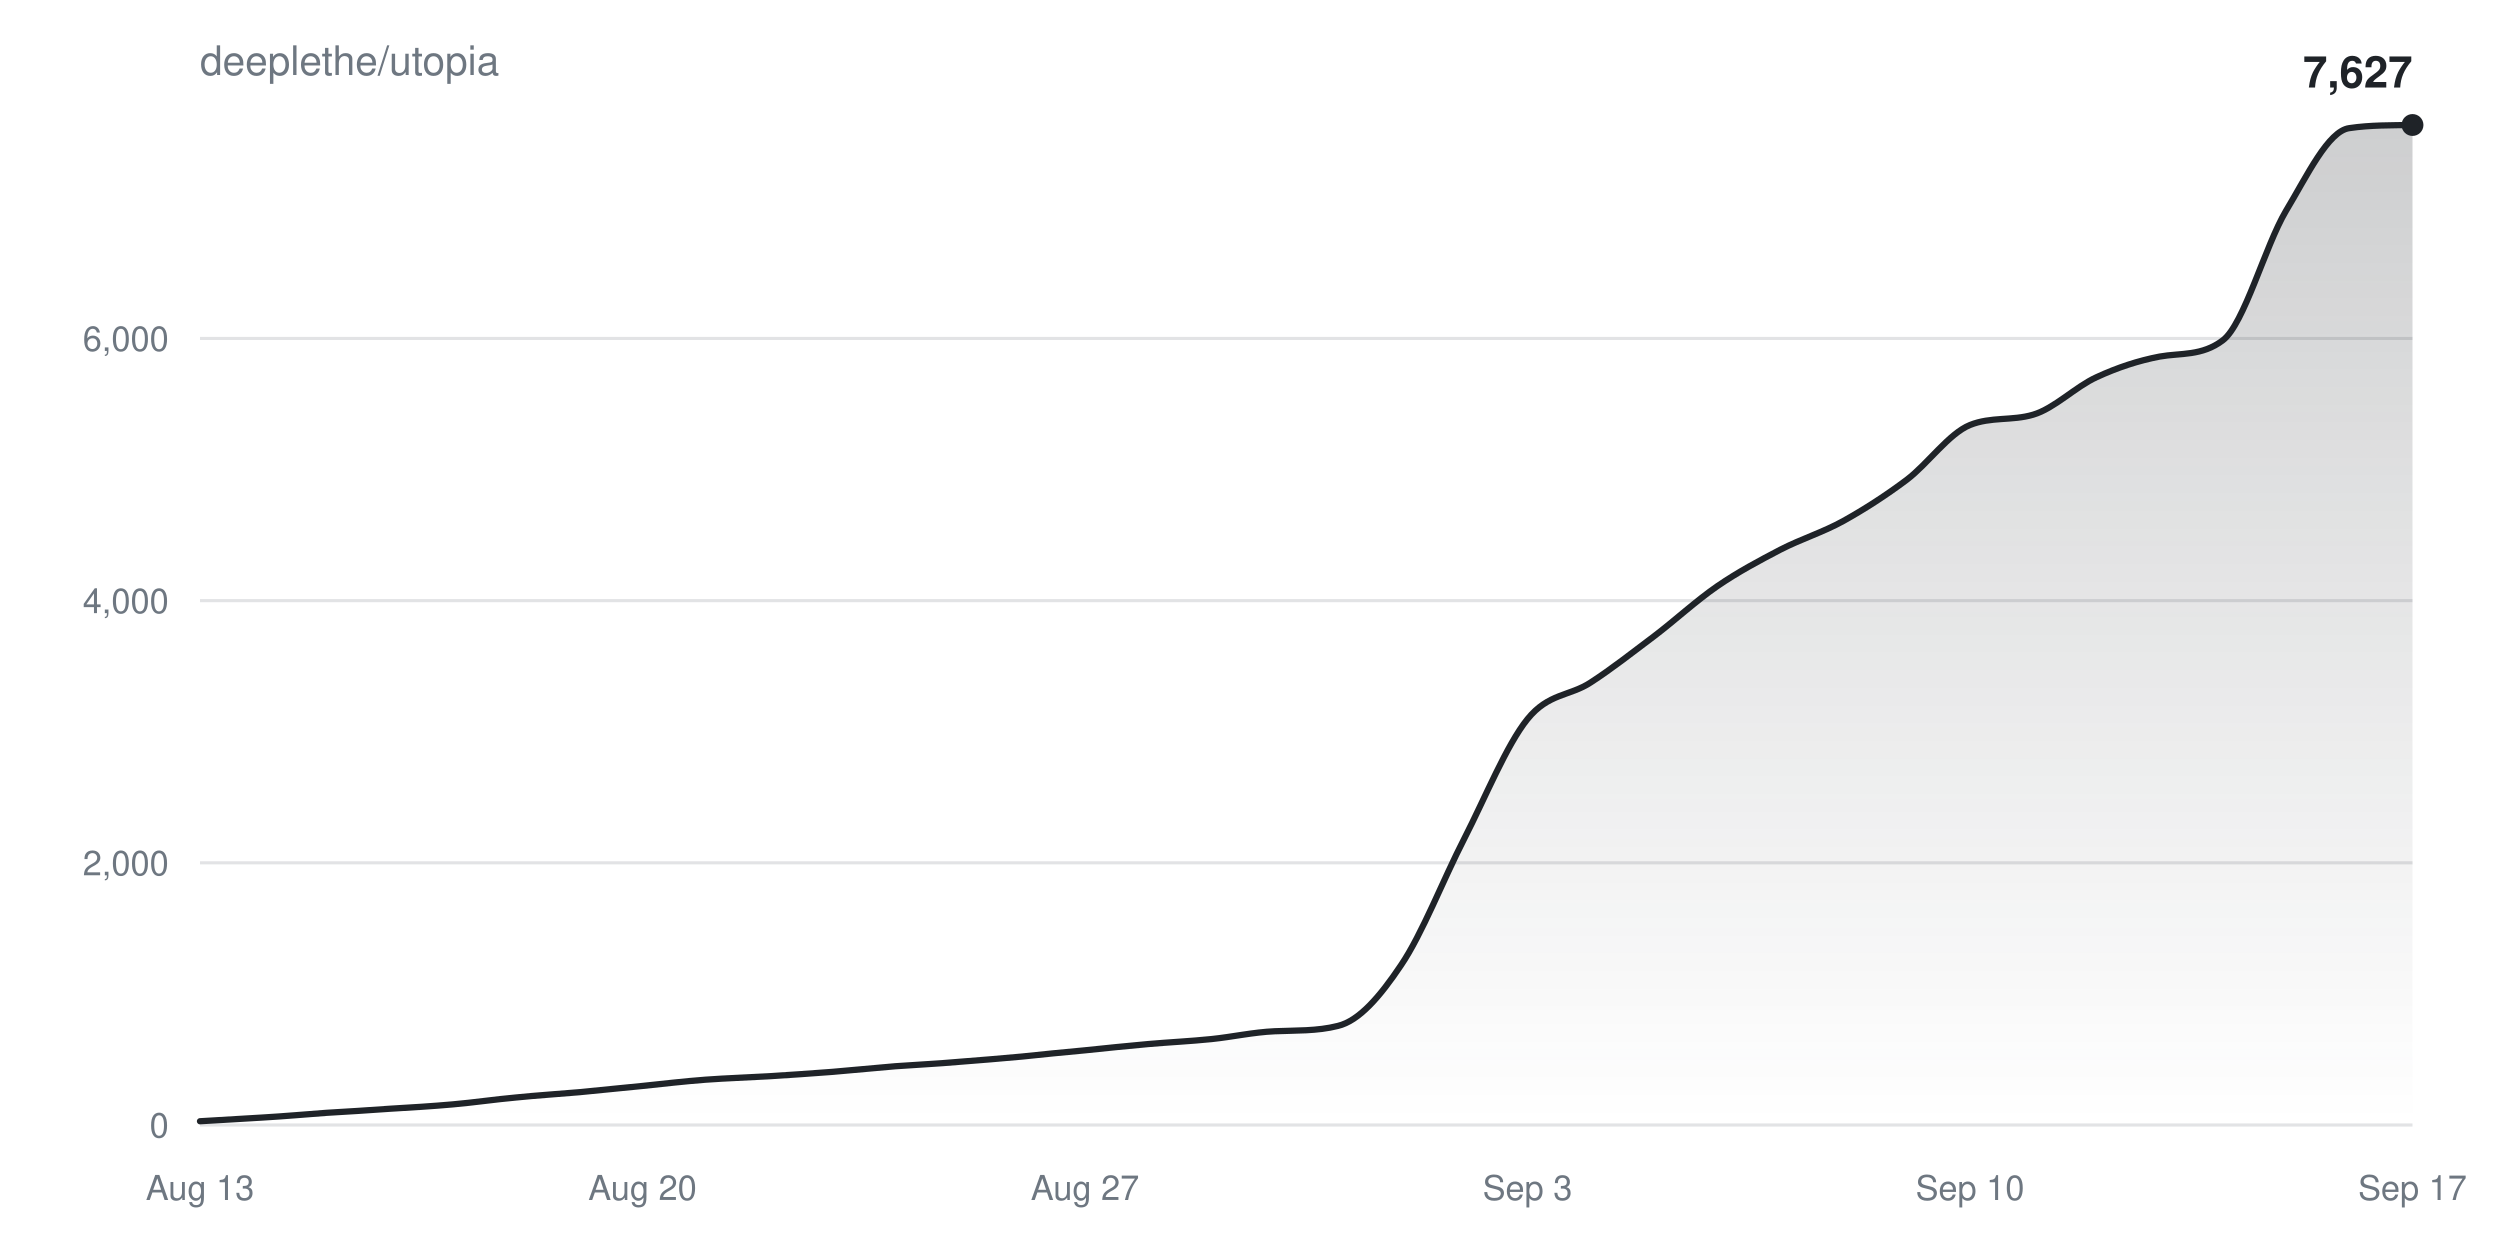
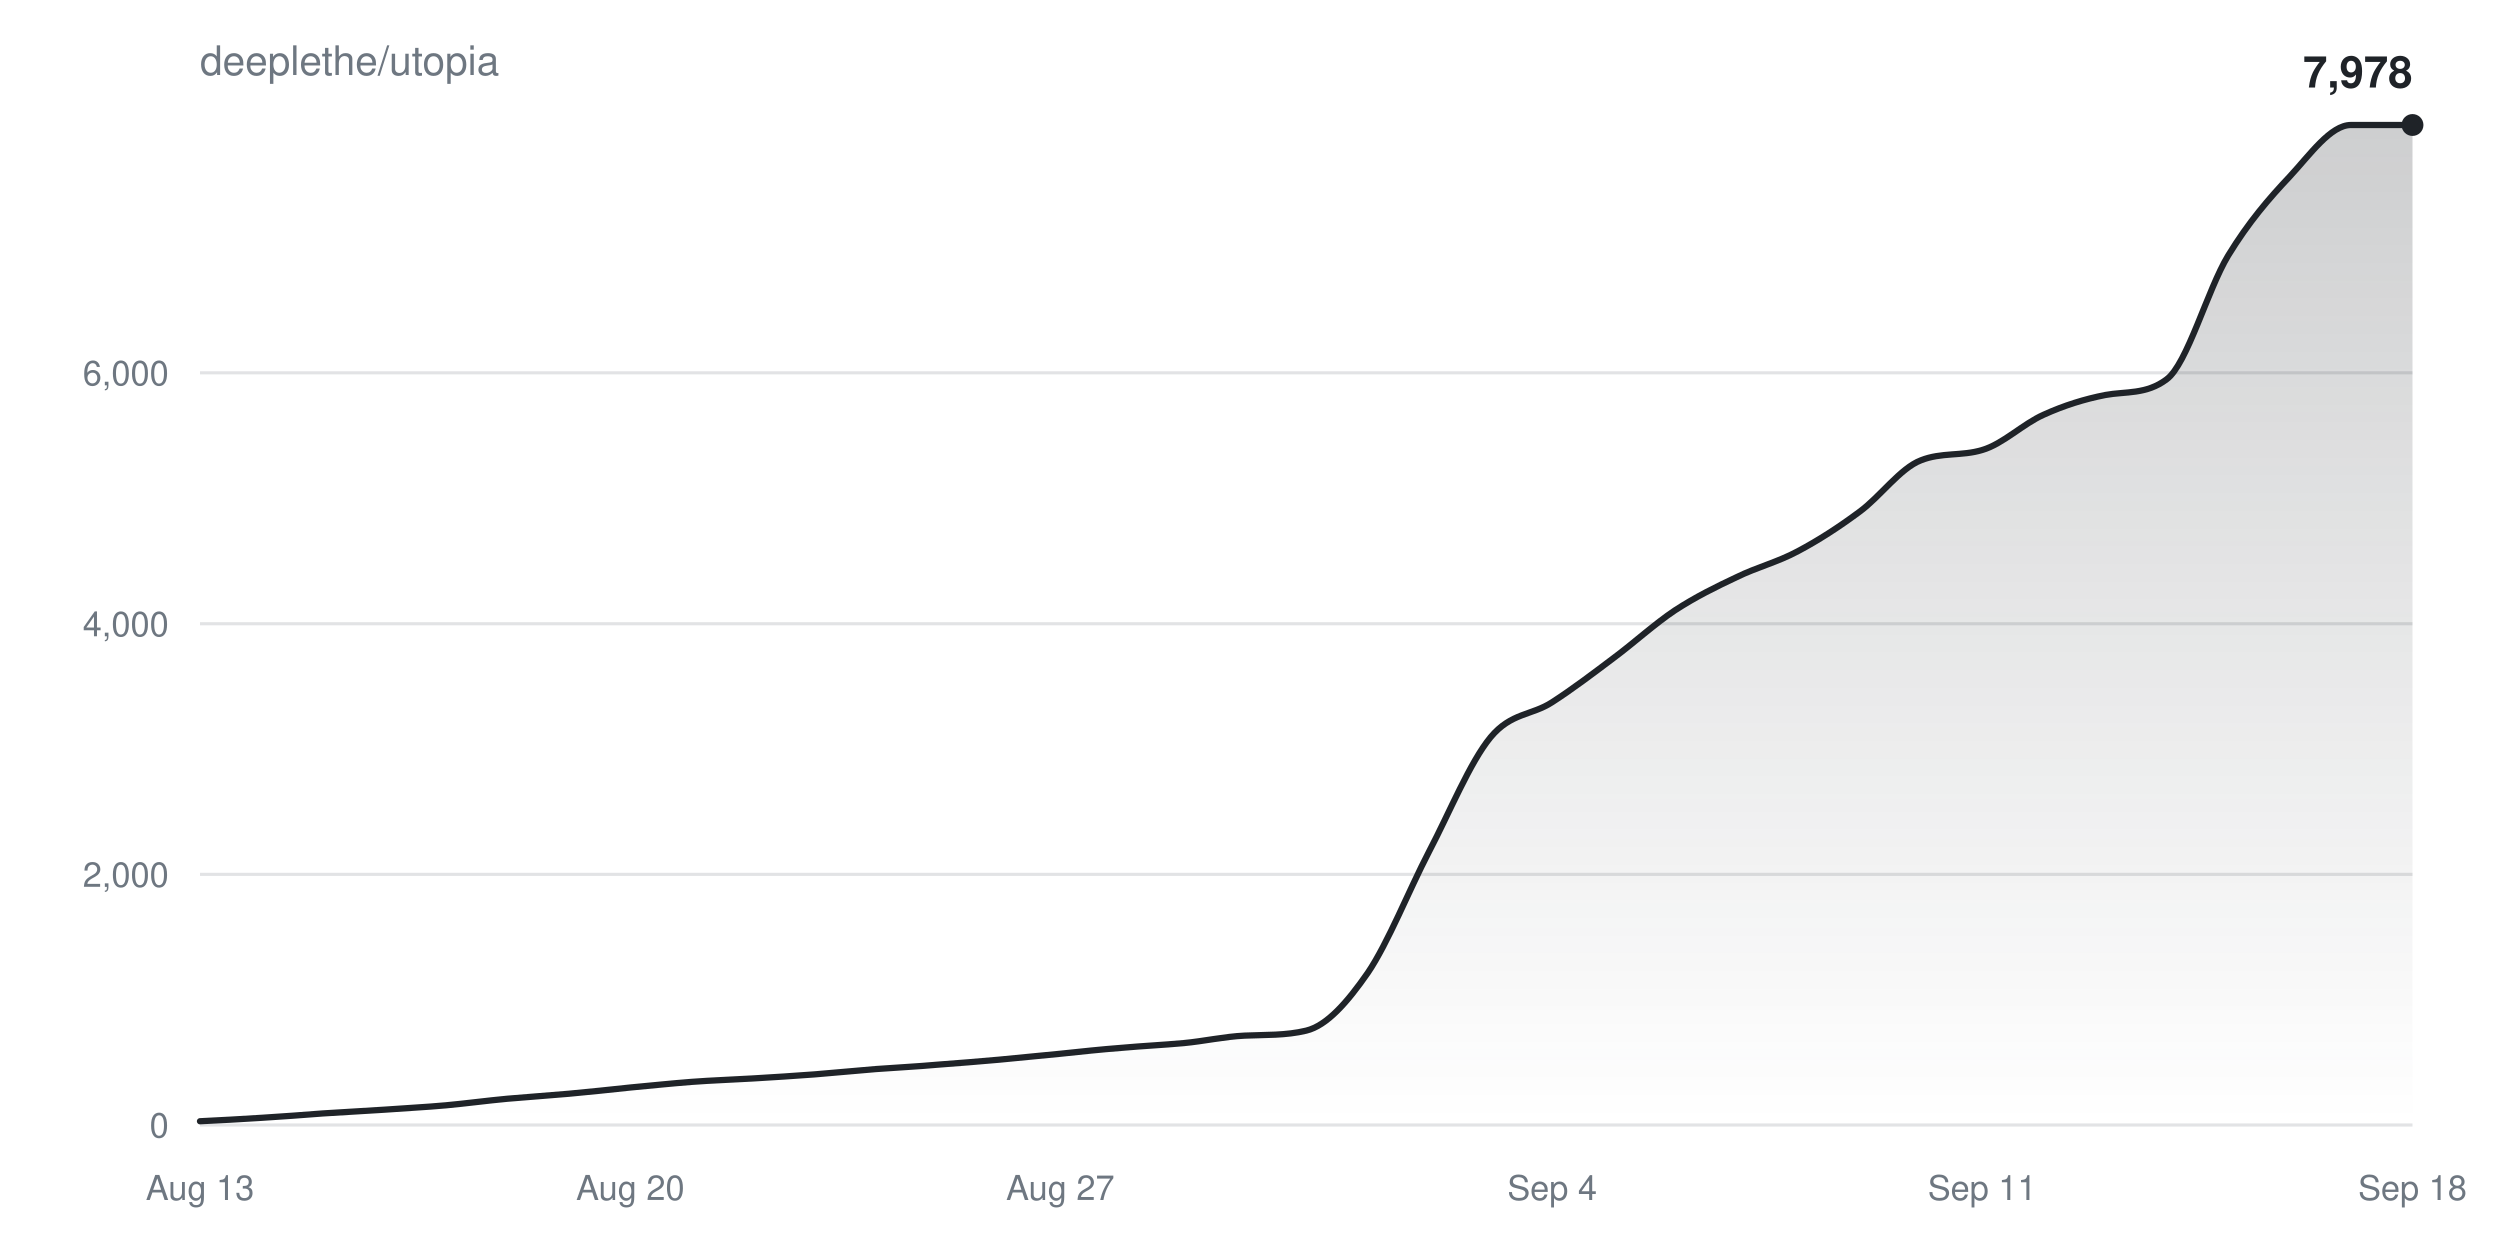
<svg xmlns="http://www.w3.org/2000/svg" width="800" height="400" viewBox="0 0 800 400" font-family="-apple-system,BlinkMacSystemFont,Segoe UI,Helvetica,Arial,sans-serif">
  <defs>
    <linearGradient id="fill" x1="0" y1="0" x2="0" y2="1">
      <stop offset="0%" stop-color="#1f2328" stop-opacity="0.22" />
      <stop offset="100%" stop-color="#1f2328" stop-opacity="0" />
    </linearGradient>
  </defs>
  <text x="64" y="24" fill="#6e7781" font-size="13">deeplethe/utopia</text>
  <g>
    <line x1="64" y1="360.0" x2="772" y2="360.0" stroke="#6e778133" />
    <text x="54" y="364.0" fill="#6e7781" font-size="11" text-anchor="end">0</text>
  </g>
  <g>
-     <line x1="64" y1="276.1" x2="772" y2="276.1" stroke="#6e778133" />
-     <text x="54" y="280.1" fill="#6e7781" font-size="11" text-anchor="end">2,000</text>
+     <line x1="64" y1="279.8" x2="772" y2="279.8" stroke="#6e778133" />
+     <text x="54" y="283.8" fill="#6e7781" font-size="11" text-anchor="end">2,000</text>
  </g>
  <g>
-     <line x1="64" y1="192.2" x2="772" y2="192.2" stroke="#6e778133" />
-     <text x="54" y="196.2" fill="#6e7781" font-size="11" text-anchor="end">4,000</text>
+     <line x1="64" y1="199.6" x2="772" y2="199.6" stroke="#6e778133" />
+     <text x="54" y="203.6" fill="#6e7781" font-size="11" text-anchor="end">4,000</text>
  </g>
  <g>
-     <line x1="64" y1="108.3" x2="772" y2="108.3" stroke="#6e778133" />
-     <text x="54" y="112.3" fill="#6e7781" font-size="11" text-anchor="end">6,000</text>
+     <line x1="64" y1="119.3" x2="772" y2="119.3" stroke="#6e778133" />
+     <text x="54" y="123.3" fill="#6e7781" font-size="11" text-anchor="end">6,000</text>
  </g>
  <text x="64.0" y="384" fill="#6e7781" font-size="11" text-anchor="middle">Aug 13</text>
-   <text x="205.6" y="384" fill="#6e7781" font-size="11" text-anchor="middle">Aug 20</text>
-   <text x="347.2" y="384" fill="#6e7781" font-size="11" text-anchor="middle">Aug 27</text>
-   <text x="488.8" y="384" fill="#6e7781" font-size="11" text-anchor="middle">Sep 3</text>
-   <text x="630.4" y="384" fill="#6e7781" font-size="11" text-anchor="middle">Sep 10</text>
-   <text x="772.0" y="384" fill="#6e7781" font-size="11" text-anchor="middle">Sep 17</text>
-   <path d="M64.0,358.8C70.7,358.4 77.5,358.0 84.2,357.6C91.0,357.2 97.7,356.6 104.5,356.1C111.2,355.7 117.9,355.3 124.7,354.8C131.4,354.4 138.2,354.0 144.9,353.4C151.7,352.8 158.4,351.8 165.1,351.2C171.9,350.5 178.6,350.1 185.4,349.5C192.1,348.9 198.9,348.1 205.6,347.5C212.3,346.8 219.1,346.0 225.8,345.5C232.6,345.0 239.3,344.8 246.1,344.4C252.8,344.0 259.5,343.5 266.3,343.0C273.0,342.4 279.8,341.8 286.5,341.2C293.3,340.7 300.0,340.4 306.7,339.8C313.5,339.3 320.2,338.7 327.0,338.1C333.7,337.4 340.5,336.7 347.2,336.1C353.9,335.4 360.7,334.7 367.4,334.1C374.2,333.5 380.9,333.2 387.7,332.5C394.4,331.8 401.1,330.3 407.9,330.0C414.6,329.7 421.4,330.0 428.1,328.3C434.9,326.7 441.6,318.9 448.3,308.9C455.1,298.9 461.8,281.5 468.6,268.3C475.3,255.2 482.1,238.4 488.8,230.1C495.5,221.8 502.3,222.8 509.0,218.4C515.8,214.0 522.5,208.7 529.3,203.6C536.0,198.5 542.7,192.3 549.5,187.6C556.2,183.0 563.0,179.4 569.7,175.9C576.5,172.4 583.2,170.4 589.9,166.7C596.7,162.9 603.4,158.6 610.2,153.5C616.9,148.4 623.7,138.7 630.4,136.0C637.1,133.3 643.9,134.7 650.6,132.7C657.4,130.7 664.1,123.8 670.9,120.7C677.6,117.6 684.3,115.4 691.1,114.1C697.8,112.9 704.6,114.0 711.3,108.9C718.1,103.8 724.8,78.8 731.5,67.5C738.3,56.2 745.0,41.9 751.8,41.0C758.5,40.0 765.3,40.1 772.0,40.0L772.0,360.0L64.0,360.0Z" fill="url(#fill)" />
-   <path d="M64.0,358.8C70.7,358.4 77.5,358.0 84.2,357.6C91.0,357.2 97.7,356.6 104.5,356.1C111.2,355.7 117.9,355.3 124.7,354.8C131.4,354.4 138.2,354.0 144.9,353.4C151.7,352.8 158.4,351.8 165.1,351.2C171.9,350.5 178.6,350.1 185.4,349.5C192.1,348.9 198.9,348.1 205.6,347.5C212.3,346.8 219.1,346.0 225.8,345.5C232.6,345.0 239.3,344.8 246.1,344.4C252.8,344.0 259.5,343.5 266.3,343.0C273.0,342.4 279.8,341.8 286.5,341.2C293.3,340.7 300.0,340.4 306.7,339.8C313.5,339.3 320.2,338.7 327.0,338.1C333.7,337.4 340.5,336.7 347.2,336.1C353.9,335.4 360.7,334.7 367.4,334.1C374.2,333.5 380.9,333.2 387.7,332.5C394.4,331.8 401.1,330.3 407.9,330.0C414.6,329.7 421.4,330.0 428.1,328.3C434.9,326.7 441.6,318.9 448.3,308.9C455.1,298.9 461.8,281.5 468.6,268.3C475.3,255.2 482.1,238.4 488.8,230.1C495.5,221.8 502.3,222.8 509.0,218.4C515.8,214.0 522.5,208.7 529.3,203.6C536.0,198.5 542.7,192.3 549.5,187.6C556.2,183.0 563.0,179.4 569.7,175.9C576.5,172.4 583.2,170.4 589.9,166.7C596.7,162.9 603.4,158.6 610.2,153.5C616.9,148.4 623.7,138.7 630.4,136.0C637.1,133.3 643.9,134.7 650.6,132.7C657.4,130.7 664.1,123.8 670.9,120.7C677.6,117.6 684.3,115.4 691.1,114.1C697.8,112.9 704.6,114.0 711.3,108.9C718.1,103.8 724.8,78.8 731.5,67.5C738.3,56.2 745.0,41.9 751.8,41.0C758.5,40.0 765.3,40.1 772.0,40.0" fill="none" stroke="#1f2328" stroke-width="2" stroke-linejoin="round" stroke-linecap="round" />
+   <text x="201.7" y="384" fill="#6e7781" font-size="11" text-anchor="middle">Aug 20</text>
+   <text x="339.3" y="384" fill="#6e7781" font-size="11" text-anchor="middle">Aug 27</text>
+   <text x="496.7" y="384" fill="#6e7781" font-size="11" text-anchor="middle">Sep 4</text>
+   <text x="634.3" y="384" fill="#6e7781" font-size="11" text-anchor="middle">Sep 11</text>
+   <text x="772.0" y="384" fill="#6e7781" font-size="11" text-anchor="middle">Sep 18</text>
+   <path d="M64.0,358.8C70.6,358.5 77.1,358.1 83.7,357.7C90.2,357.3 96.8,356.8 103.3,356.3C109.9,355.9 116.4,355.5 123.0,355.1C129.6,354.6 136.1,354.3 142.7,353.7C149.2,353.1 155.8,352.2 162.3,351.6C168.9,351.0 175.4,350.6 182.0,350.0C188.6,349.4 195.1,348.7 201.7,348.0C208.2,347.4 214.8,346.7 221.3,346.2C227.9,345.7 234.4,345.5 241.0,345.1C247.6,344.7 254.1,344.3 260.7,343.8C267.2,343.3 273.8,342.6 280.3,342.1C286.9,341.6 293.4,341.3 300.0,340.7C306.6,340.2 313.1,339.7 319.7,339.1C326.2,338.5 332.8,337.8 339.3,337.2C345.9,336.5 352.4,335.8 359.0,335.3C365.6,334.7 372.1,334.4 378.7,333.8C385.2,333.2 391.8,331.7 398.3,331.4C404.9,331.1 411.4,331.4 418.0,329.8C424.6,328.2 431.1,320.8 437.7,311.3C444.2,301.7 450.8,285.0 457.3,272.5C463.9,259.9 470.4,243.9 477.0,235.9C483.6,228.0 490.1,229.0 496.7,224.7C503.2,220.5 509.8,215.5 516.3,210.6C522.9,205.7 529.4,199.7 536.0,195.3C542.6,191.0 549.1,187.8 555.7,184.7C562.2,181.5 568.8,179.9 575.3,176.4C581.9,172.9 588.4,168.7 595.0,163.8C601.6,159.0 608.1,149.8 614.7,147.3C621.2,144.7 627.8,146.0 634.3,144.0C640.9,142.1 647.4,135.6 654.0,132.7C660.6,129.7 667.1,127.7 673.7,126.4C680.2,125.2 686.8,126.3 693.3,121.4C699.9,116.6 706.4,92.7 713.0,81.8C719.6,71.0 726.1,63.5 732.7,56.5C739.2,49.5 745.8,40.0 752.3,40.0C758.9,40.0 765.4,40.0 772.0,40.0L772.0,360.0L64.0,360.0Z" fill="url(#fill)" />
+   <path d="M64.0,358.8C70.6,358.5 77.1,358.1 83.7,357.7C90.2,357.3 96.8,356.8 103.3,356.3C109.9,355.9 116.4,355.5 123.0,355.1C129.6,354.6 136.1,354.3 142.7,353.7C149.2,353.1 155.8,352.2 162.3,351.6C168.9,351.0 175.4,350.6 182.0,350.0C188.6,349.4 195.1,348.7 201.7,348.0C208.2,347.4 214.8,346.7 221.3,346.2C227.9,345.7 234.4,345.5 241.0,345.1C247.6,344.7 254.1,344.3 260.7,343.8C267.2,343.3 273.8,342.6 280.3,342.1C286.9,341.6 293.4,341.3 300.0,340.7C306.6,340.2 313.1,339.7 319.7,339.1C326.2,338.5 332.8,337.8 339.3,337.2C345.9,336.5 352.4,335.8 359.0,335.3C365.6,334.7 372.1,334.4 378.7,333.8C385.2,333.2 391.8,331.7 398.3,331.4C404.9,331.1 411.4,331.4 418.0,329.8C424.6,328.2 431.1,320.8 437.7,311.3C444.2,301.7 450.8,285.0 457.3,272.5C463.9,259.9 470.4,243.9 477.0,235.9C483.6,228.0 490.1,229.0 496.7,224.7C503.2,220.5 509.8,215.5 516.3,210.6C522.9,205.7 529.4,199.7 536.0,195.3C542.6,191.0 549.1,187.8 555.7,184.7C562.2,181.5 568.8,179.9 575.3,176.4C581.9,172.9 588.4,168.7 595.0,163.8C601.6,159.0 608.1,149.8 614.7,147.3C621.2,144.7 627.8,146.0 634.3,144.0C640.9,142.1 647.4,135.6 654.0,132.7C660.6,129.7 667.1,127.7 673.7,126.4C680.2,125.2 686.8,126.3 693.3,121.4C699.9,116.6 706.4,92.7 713.0,81.8C719.6,71.0 726.1,63.5 732.7,56.5C739.2,49.5 745.8,40.0 752.3,40.0C758.9,40.0 765.4,40.0 772.0,40.0" fill="none" stroke="#1f2328" stroke-width="2" stroke-linejoin="round" stroke-linecap="round" />
  <circle cx="772.0" cy="40.0" r="3.5" fill="#1f2328" />
-   <text x="772.0" y="28.0" fill="#1f2328" font-size="14" font-weight="600" text-anchor="end">7,627</text>
+   <text x="772.0" y="28.0" fill="#1f2328" font-size="14" font-weight="600" text-anchor="end">7,978</text>
</svg>
